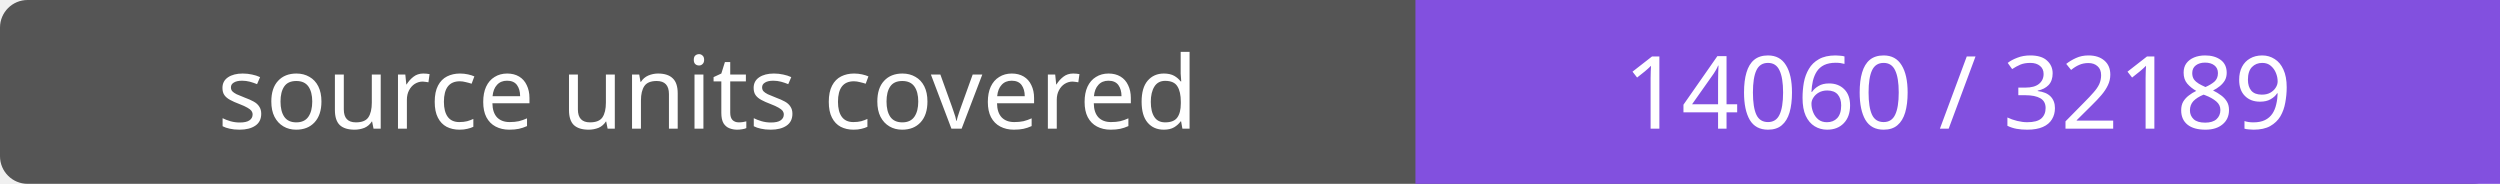
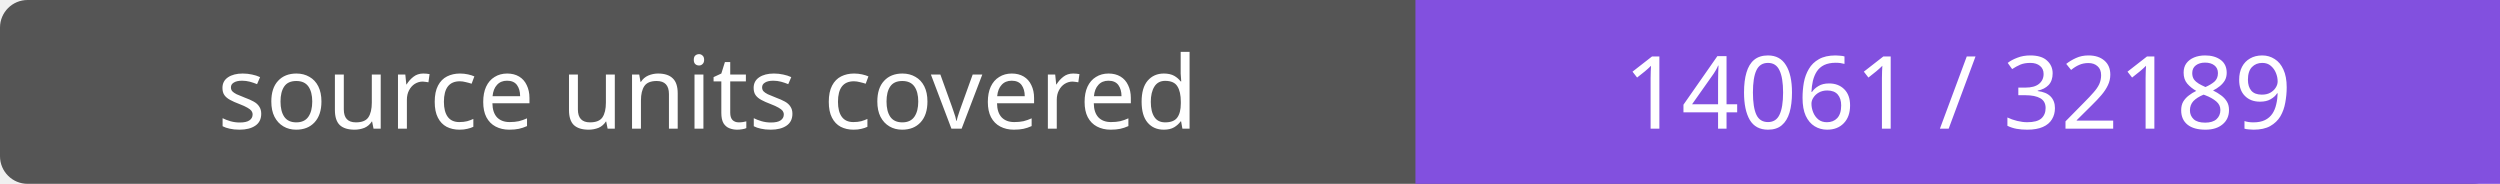
- <svg xmlns="http://www.w3.org/2000/svg" width="272" height="20" role="img" aria-label="source units covered: 14060 / 32189">
+ <svg xmlns="http://www.w3.org/2000/svg" width="272" height="20" role="img" aria-label="source units covered: 14061 / 32189">
  <rect width="272" height="20" rx="3" fill="#555" />
  <path fill="#8250df" d="M154 0h118v20H154z" />
  <g fill="#fff" text-anchor="middle" font-family="Verdana,sans-serif" font-size="11">
    <text x="77.0" y="14">source units covered</text>
-     <text x="213.0" y="14">14060 / 32189</text>
+     <text x="213.0" y="14">14061 / 32189</text>
  </g>
</svg>
